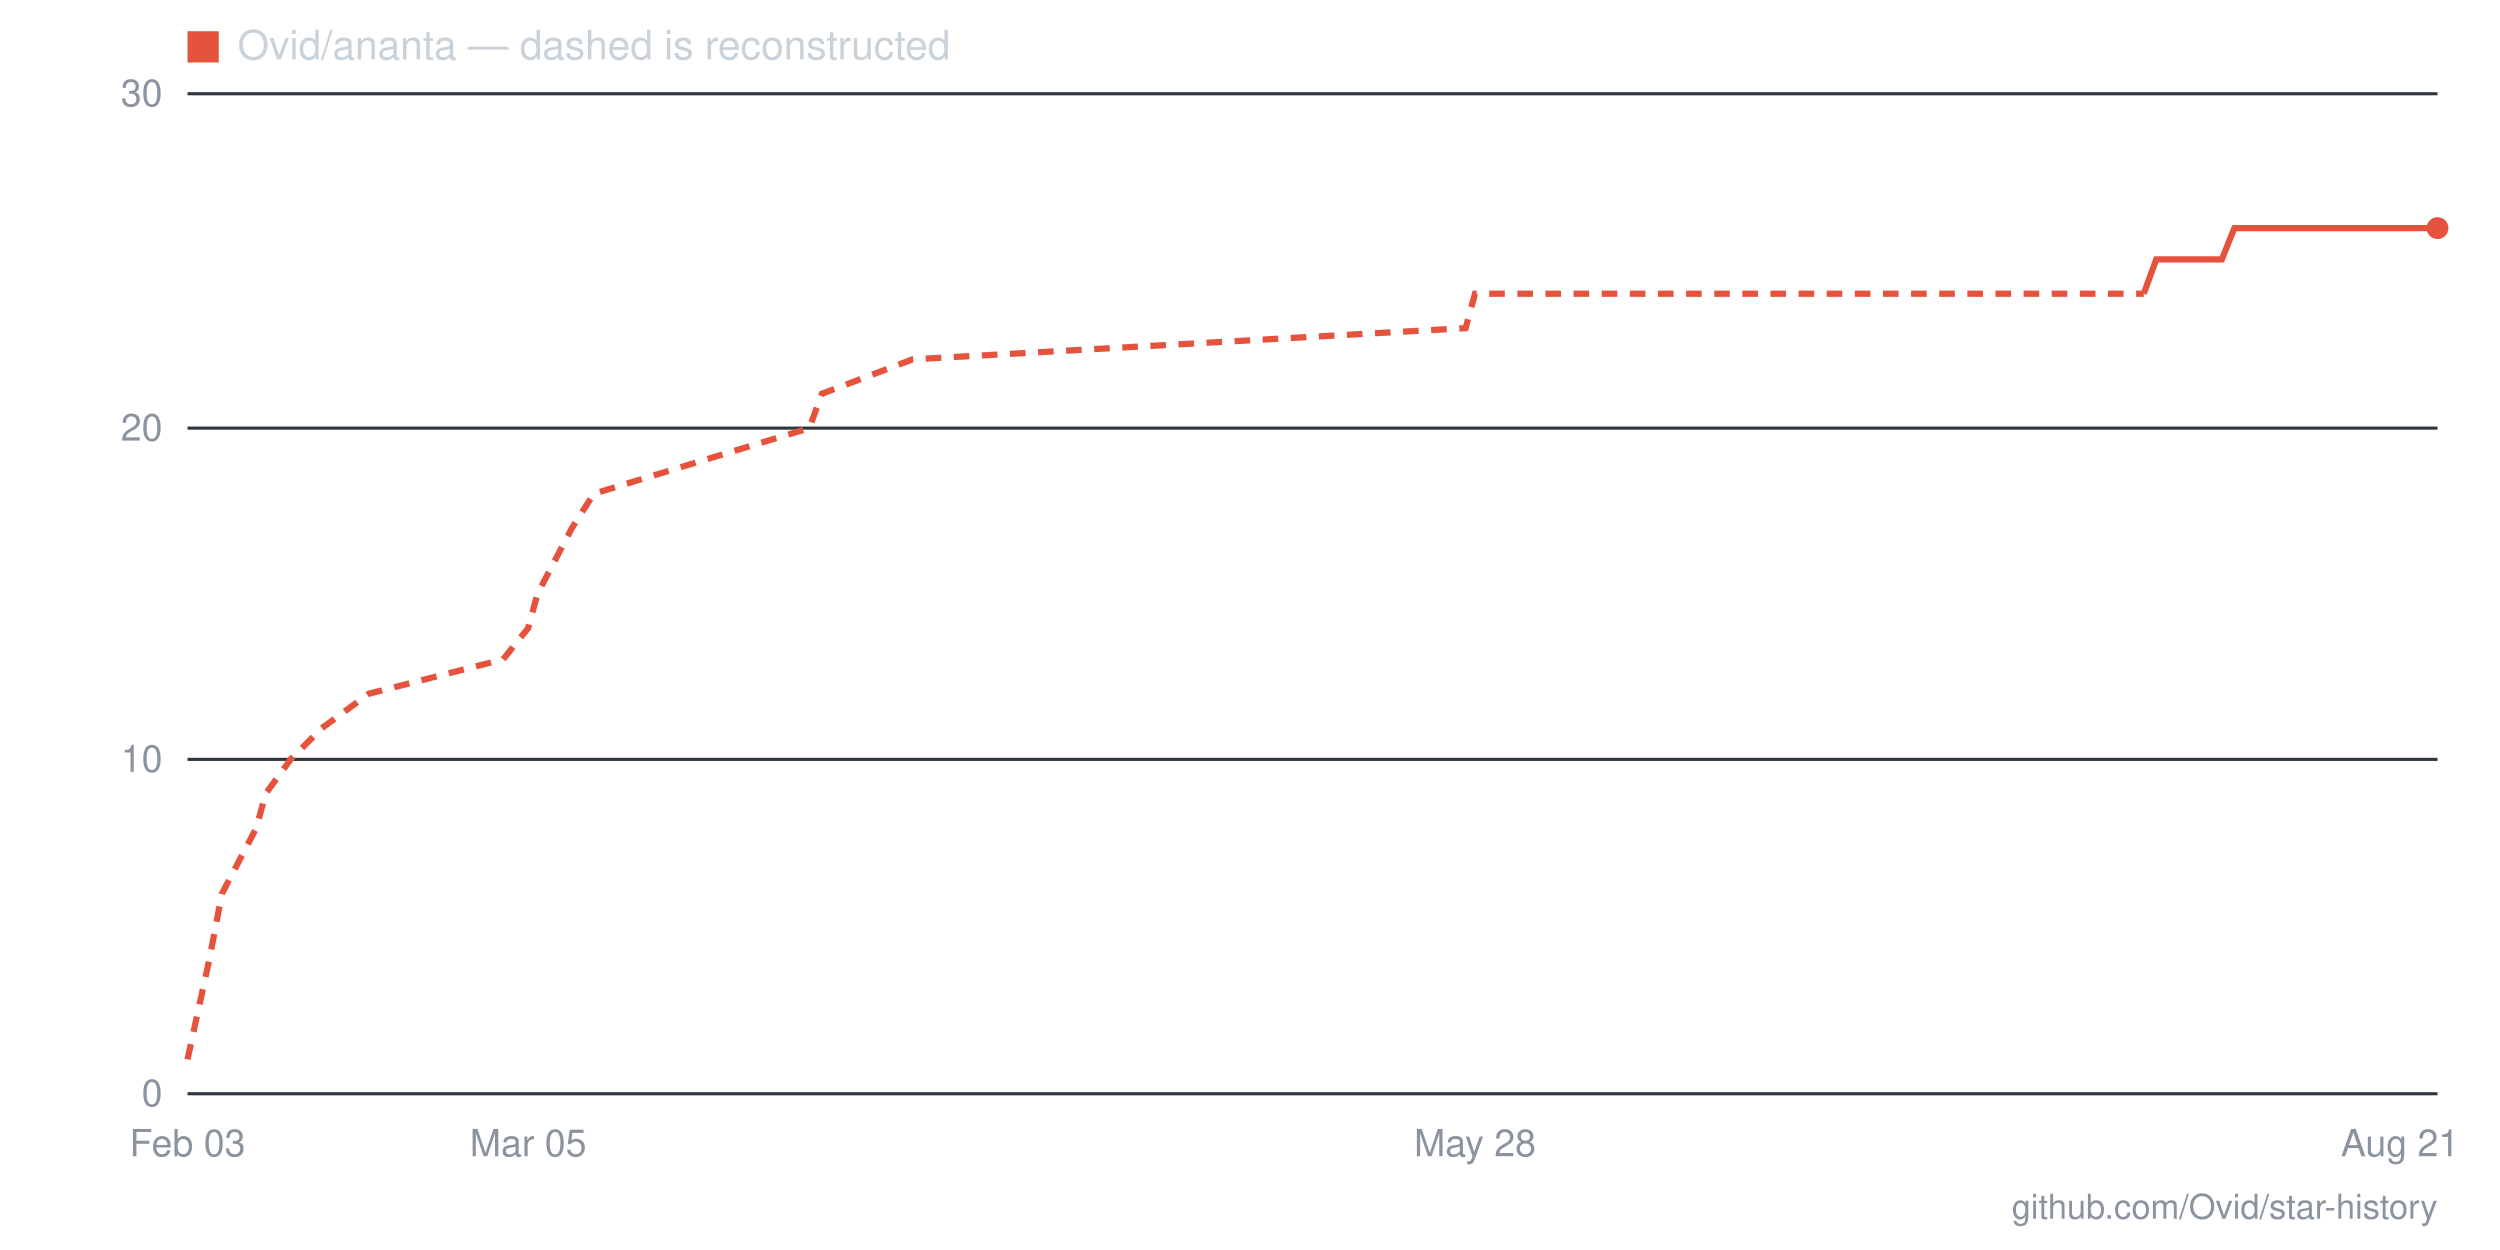
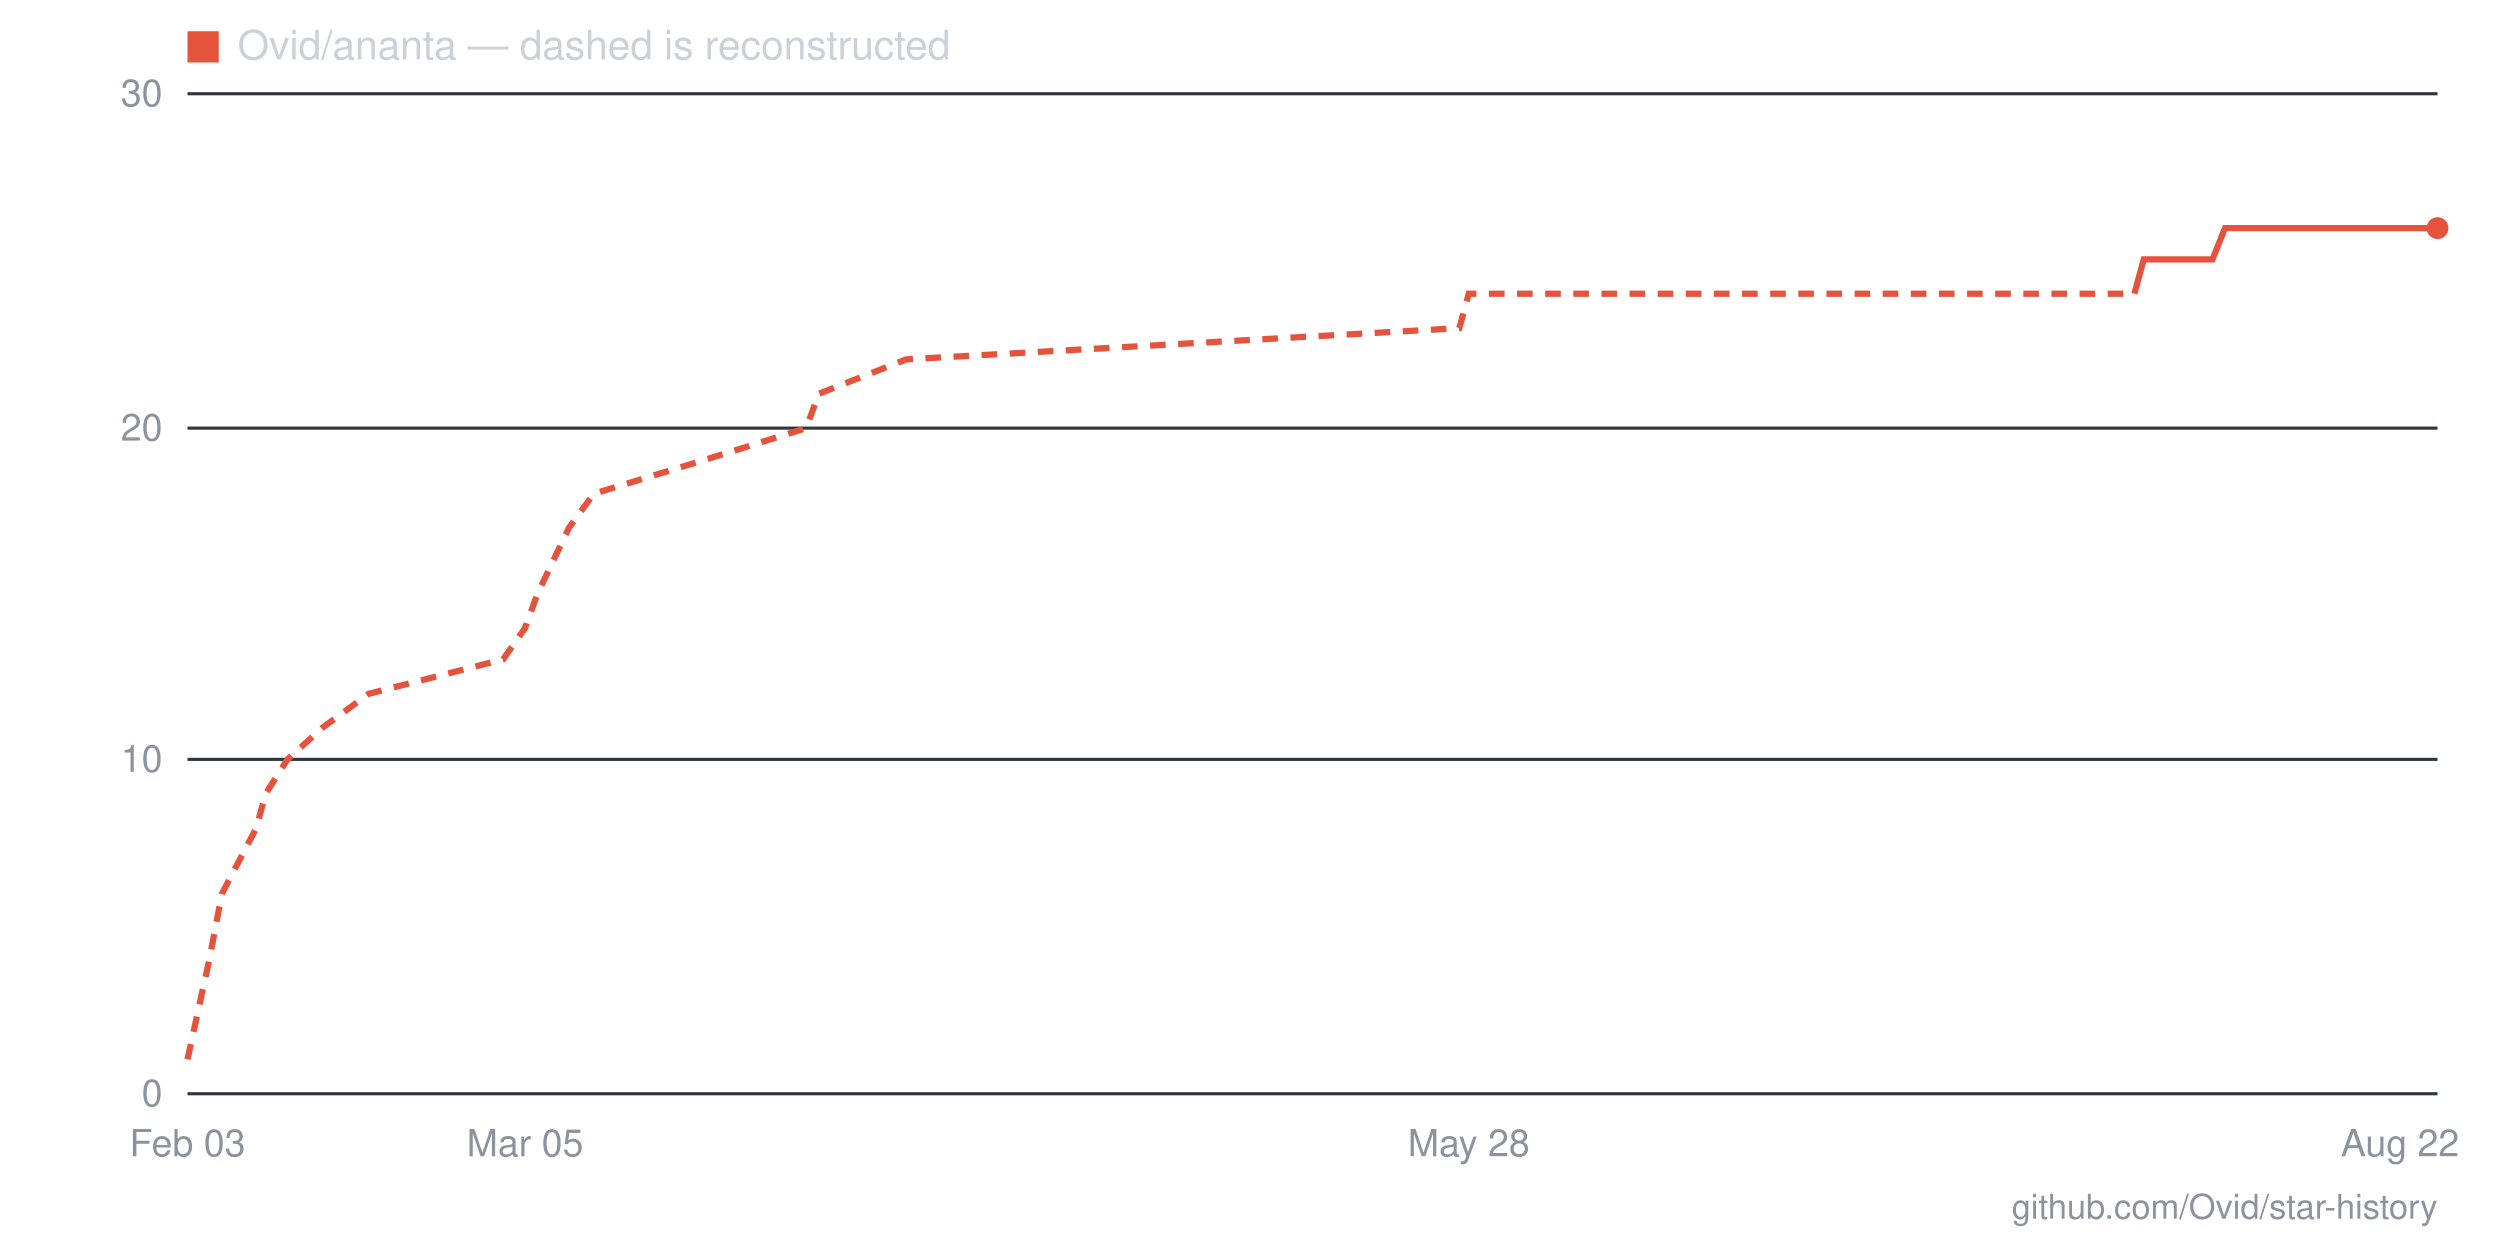
- <svg xmlns="http://www.w3.org/2000/svg" viewBox="0 0 800 400" width="800" height="400" role="img" aria-label="Star history for Ovid/ananta: 26 stars as of 2026-08-21">
+ <svg xmlns="http://www.w3.org/2000/svg" viewBox="0 0 800 400" width="800" height="400" role="img" aria-label="Star history for Ovid/ananta: 26 stars as of 2026-08-22">
  <line x1="60" y1="350" x2="780" y2="350" stroke="#30363d" stroke-width="1" />
  <text x="52" y="354" text-anchor="end" font-family="-apple-system,BlinkMacSystemFont,'Segoe UI',Helvetica,Arial,sans-serif" font-size="12" fill="#8b949e">0</text>
  <line x1="60" y1="243" x2="780" y2="243" stroke="#30363d" stroke-width="1" />
  <text x="52" y="247" text-anchor="end" font-family="-apple-system,BlinkMacSystemFont,'Segoe UI',Helvetica,Arial,sans-serif" font-size="12" fill="#8b949e">10</text>
  <line x1="60" y1="137" x2="780" y2="137" stroke="#30363d" stroke-width="1" />
  <text x="52" y="141" text-anchor="end" font-family="-apple-system,BlinkMacSystemFont,'Segoe UI',Helvetica,Arial,sans-serif" font-size="12" fill="#8b949e">20</text>
  <line x1="60" y1="30" x2="780" y2="30" stroke="#30363d" stroke-width="1" />
  <text x="52" y="34" text-anchor="end" font-family="-apple-system,BlinkMacSystemFont,'Segoe UI',Helvetica,Arial,sans-serif" font-size="12" fill="#8b949e">30</text>
-   <text x="768" y="370" text-anchor="middle" font-family="-apple-system,BlinkMacSystemFont,'Segoe UI',Helvetica,Arial,sans-serif" font-size="12" fill="#8b949e">Aug 21</text>
-   <text x="472" y="370" text-anchor="middle" font-family="-apple-system,BlinkMacSystemFont,'Segoe UI',Helvetica,Arial,sans-serif" font-size="12" fill="#8b949e">May 28</text>
-   <text x="169" y="370" text-anchor="middle" font-family="-apple-system,BlinkMacSystemFont,'Segoe UI',Helvetica,Arial,sans-serif" font-size="12" fill="#8b949e">Mar 05</text>
+   <text x="768" y="370" text-anchor="middle" font-family="-apple-system,BlinkMacSystemFont,'Segoe UI',Helvetica,Arial,sans-serif" font-size="12" fill="#8b949e">Aug 22</text>
+   <text x="470" y="370" text-anchor="middle" font-family="-apple-system,BlinkMacSystemFont,'Segoe UI',Helvetica,Arial,sans-serif" font-size="12" fill="#8b949e">May 28</text>
+   <text x="168" y="370" text-anchor="middle" font-family="-apple-system,BlinkMacSystemFont,'Segoe UI',Helvetica,Arial,sans-serif" font-size="12" fill="#8b949e">Mar 05</text>
  <text x="60" y="370" text-anchor="middle" font-family="-apple-system,BlinkMacSystemFont,'Segoe UI',Helvetica,Arial,sans-serif" font-size="12" fill="#8b949e">Feb 03</text>
-   <polyline fill="none" stroke="#e5533d" stroke-width="2" stroke-dasharray="5 4" points="60,339 67,307 71,286 82,265 85,254 93,243 103,233 118,222 161,211 169,201 172,190 183,169 190,158 226,147 259,137 263,126 292,115 469,105 472,94 686,94" />
-   <polyline fill="none" stroke="#e5533d" stroke-width="2" points="686,94 690,83 693,83 697,83 700,83 704,83 708,83 711,83 715,73 718,73 722,73 726,73 729,73 733,73 737,73 740,73 744,73 747,73 751,73 755,73 758,73 762,73 766,73 769,73 773,73 776,73 780,73" />
+   <polyline fill="none" stroke="#e5533d" stroke-width="2" stroke-dasharray="5 4" points="60,339 67,307 71,286 82,265 85,254 92,243 103,233 118,222 161,211 168,201 172,190 182,169 190,158 226,147 258,137 262,126 290,115 467,105 470,94 683,94" />
+   <polyline fill="none" stroke="#e5533d" stroke-width="2" points="683,94 686,83 690,83 694,83 697,83 701,83 704,83 708,83 712,73 715,73 719,73 722,73 726,73 730,73 733,73 737,73 740,73 744,73 748,73 751,73 755,73 758,73 762,73 766,73 769,73 773,73 776,73 780,73" />
  <circle cx="780" cy="73" r="3.5" fill="#e5533d" />
  <rect x="60" y="10" width="10" height="10" fill="#e5533d" />
  <text x="76" y="19" font-family="-apple-system,BlinkMacSystemFont,'Segoe UI',Helvetica,Arial,sans-serif" font-size="13" fill="#c9d1d9">Ovid/ananta — dashed is reconstructed</text>
  <text x="780" y="390" text-anchor="end" font-family="-apple-system,BlinkMacSystemFont,'Segoe UI',Helvetica,Arial,sans-serif" font-size="11" fill="#8b949e">github.com/Ovid/star-history</text>
</svg>
